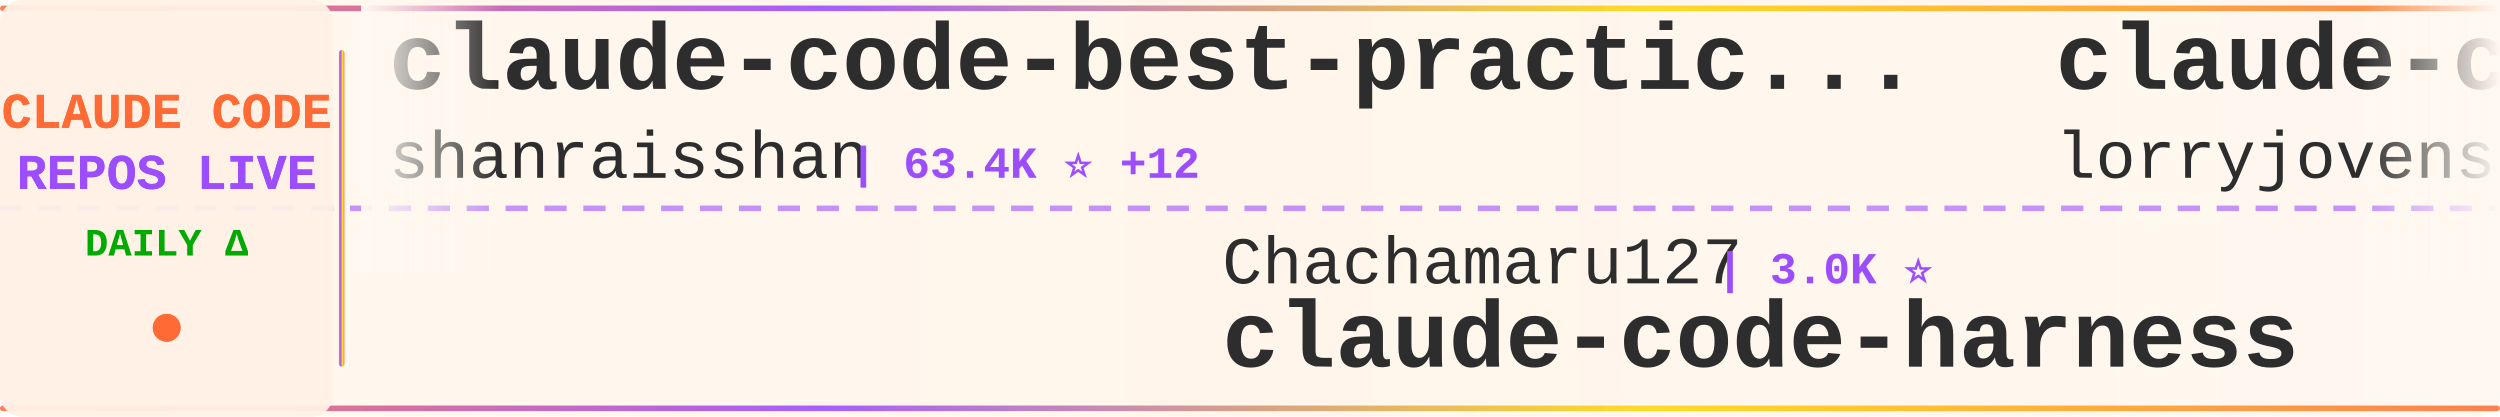
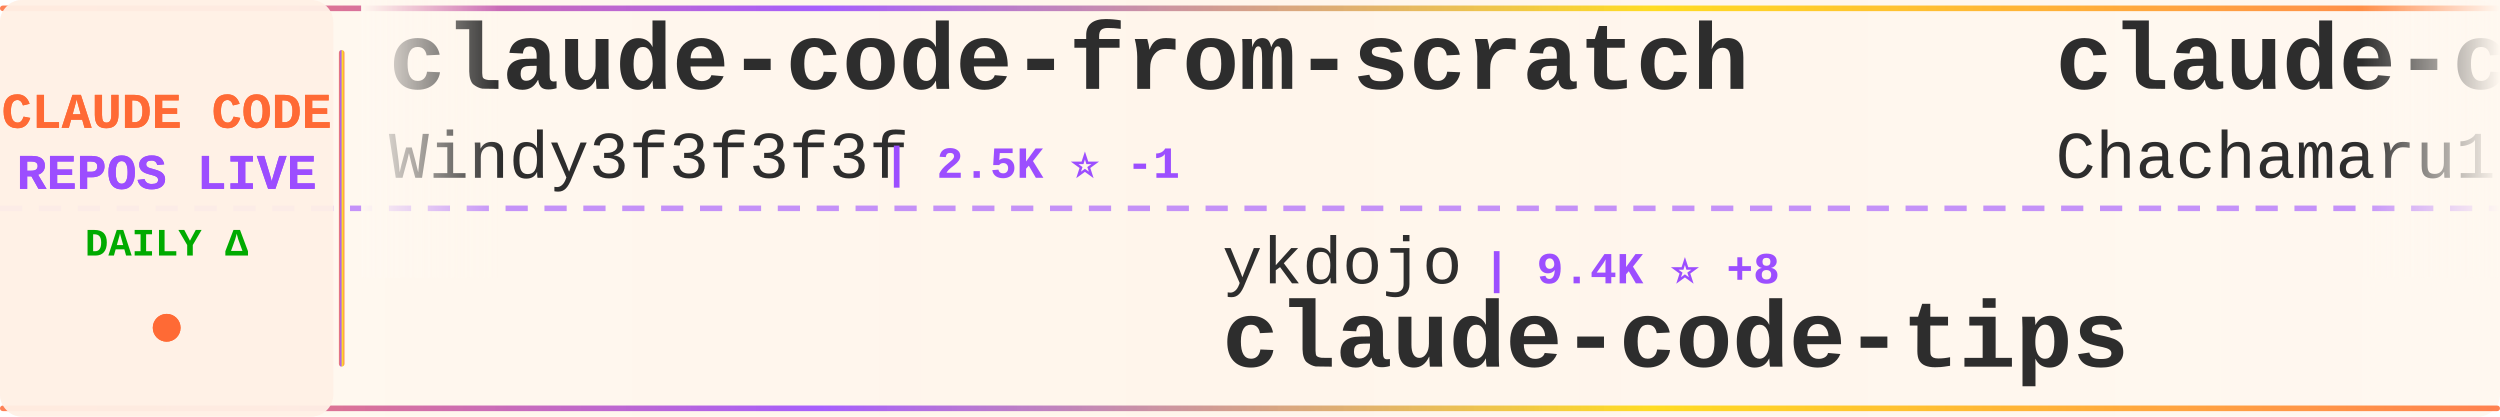
<svg xmlns="http://www.w3.org/2000/svg" width="900" height="150">
  <defs>
    <linearGradient id="tickerBg" x1="0%" y1="0%" x2="100%" y2="0%">
      <stop offset="0%" style="stop-color:#fff8f0;stop-opacity:0.98" />
      <stop offset="50%" style="stop-color:#fff5eb;stop-opacity:1" />
      <stop offset="100%" style="stop-color:#fff8f0;stop-opacity:0.98" />
    </linearGradient>
    <linearGradient id="borderGrad" x1="0%" y1="0%" x2="100%" y2="0%">
      <stop offset="0%" style="stop-color:#FF6B35;stop-opacity:0.85">
        <animate attributeName="stop-opacity" values="0.85;1;0.85" dur="2s" repeatCount="indefinite" />
      </stop>
      <stop offset="33%" style="stop-color:#9C4EFF;stop-opacity:0.9">
        <animate attributeName="stop-opacity" values="0.9;1;0.9" dur="2.2s" repeatCount="indefinite" />
      </stop>
      <stop offset="66%" style="stop-color:#FFD700;stop-opacity:0.85">
        <animate attributeName="stop-opacity" values="0.85;1;0.85" dur="1.8s" repeatCount="indefinite" />
      </stop>
      <stop offset="100%" style="stop-color:#FF6B35;stop-opacity:0.85">
        <animate attributeName="stop-opacity" values="0.85;1;0.85" dur="2s" repeatCount="indefinite" />
      </stop>
    </linearGradient>
    <filter id="textGlow">
      <feGaussianBlur stdDeviation="0.15" result="coloredBlur" />
      <feMerge>
        <feMergeNode in="coloredBlur" />
        <feMergeNode in="SourceGraphic" />
      </feMerge>
    </filter>
    <filter id="metricGlow">
      <feGaussianBlur stdDeviation="0.2" result="coloredBlur" />
      <feMerge>
        <feMergeNode in="coloredBlur" />
        <feMergeNode in="SourceGraphic" />
      </feMerge>
    </filter>
    <linearGradient id="leftFade" x1="0%" y1="0%" x2="100%" y2="0%">
      <stop offset="0%" style="stop-color:#fff8f0;stop-opacity:1" />
      <stop offset="100%" style="stop-color:#fff8f0;stop-opacity:0" />
    </linearGradient>
    <linearGradient id="rightFade" x1="0%" y1="0%" x2="100%" y2="0%">
      <stop offset="0%" style="stop-color:#fff8f0;stop-opacity:0" />
      <stop offset="100%" style="stop-color:#fff8f0;stop-opacity:1" />
    </linearGradient>
  </defs>
  <rect width="900" height="150" fill="url(#tickerBg)" rx="8" />
  <rect x="0" y="2" width="900" height="2" fill="url(#borderGrad)" rx="1" />
  <rect x="0" y="146" width="900" height="2" fill="url(#borderGrad)" rx="1" />
  <line x1="0" y1="75" x2="900" y2="75" stroke="#9C4EFF" stroke-width="2" stroke-dasharray="8 6" opacity="0.6" />
  <rect x="0" y="0" width="120" height="150" fill="#fff0e6" opacity="0.95" rx="8" />
  <text x="60" y="46" font-family="'Courier New', monospace" font-size="18" font-weight="bold" fill="#FF6B35" text-anchor="middle" filter="url(#textGlow)">
    CLAUDE CODE
  </text>
  <text x="60" y="68" font-family="'Courier New', monospace" font-size="18" font-weight="bold" fill="#9C4EFF" text-anchor="middle" filter="url(#textGlow)">
    REPOS LIVE
  </text>
  <text x="60" y="92" font-family="'Courier New', monospace" font-size="14" font-weight="bold" fill="#00aa00" text-anchor="middle">
    DAILY Δ
  </text>
  <circle cx="60" cy="118" r="5" fill="#FF6B35" filter="url(#metricGlow)">
    <animate attributeName="r" values="4;6;4" dur="1.5s" repeatCount="indefinite" />
    <animate attributeName="opacity" values="0.6;1;0.6" dur="1.5s" repeatCount="indefinite" />
  </circle>
  <rect x="122" y="18" width="2" height="114" fill="url(#borderGrad)" rx="1" />
  <clipPath id="tickerClip">
    <rect x="130" y="0" width="770" height="150" />
  </clipPath>
  <g clip-path="url(#tickerClip)">
    <g id="tickerItems">
      <animateTransform attributeName="transform" attributeType="XML" type="translate" from="0 0" to="-3000 0" dur="54s" repeatCount="indefinite" />
      <g transform="translate(0, 0)">
-         <text x="140" y="32" font-family="'Courier New', monospace" font-size="34" font-weight="bold" fill="#2d2d2d">claude-code-best-practic...</text>
-         <text x="140" y="64" font-family="'Courier New', monospace" font-size="24" font-weight="normal" fill="#2d2d2d" opacity="1.0">shanraisshan</text>
-         <text x="306" y="64" font-family="'Courier New', monospace" font-size="16" font-weight="bold" fill="#9C4EFF"> | 63.4K ⭐ +12</text>
+         <text x="140" y="32" font-family="'Courier New', monospace" font-size="34" font-weight="bold" fill="#2d2d2d">claude-code-from-scratch</text>
+         <text x="140" y="64" font-family="'Courier New', monospace" font-size="24" font-weight="normal" fill="#2d2d2d" opacity="1.0">Windy3f3f3f3f</text>
+         <text x="318" y="64" font-family="'Courier New', monospace" font-size="16" font-weight="bold" fill="#9C4EFF"> | 2.5K ⭐ -1</text>
      </g>
      <g transform="translate(300, 0)">
-         <text x="140" y="102" font-family="'Courier New', monospace" font-size="24" font-weight="normal" fill="#2d2d2d" opacity="1.0">Chachamaru127</text>
-         <text x="318" y="102" font-family="'Courier New', monospace" font-size="16" font-weight="bold" fill="#9C4EFF"> | 3.0K ⭐</text>
-         <text x="140" y="132" font-family="'Courier New', monospace" font-size="34" font-weight="bold" fill="#2d2d2d">claude-code-harness</text>
+         <text x="140" y="102" font-family="'Courier New', monospace" font-size="24" font-weight="normal" fill="#2d2d2d" opacity="1.0">ykdojo</text>
+         <text x="234" y="102" font-family="'Courier New', monospace" font-size="16" font-weight="bold" fill="#9C4EFF"> | 9.4K ⭐ +8</text>
+         <text x="140" y="132" font-family="'Courier New', monospace" font-size="34" font-weight="bold" fill="#2d2d2d">claude-code-tips</text>
      </g>
      <g transform="translate(600, 0)">
+         <text x="140" y="32" font-family="'Courier New', monospace" font-size="34" font-weight="bold" fill="#2d2d2d">claude-code-harness</text>
+         <text x="140" y="64" font-family="'Courier New', monospace" font-size="24" font-weight="normal" fill="#2d2d2d" opacity="1.0">Chachamaru127</text>
+         <text x="318" y="64" font-family="'Courier New', monospace" font-size="16" font-weight="bold" fill="#9C4EFF"> | 3.0K ⭐</text>
+       </g>
+       <g transform="translate(900, 0)">
+         <text x="140" y="102" font-family="'Courier New', monospace" font-size="24" font-weight="normal" fill="#2d2d2d" opacity="1.0">disler</text>
+         <text x="234" y="102" font-family="'Courier New', monospace" font-size="16" font-weight="bold" fill="#9C4EFF"> | 3.8K ⭐ +1</text>
+         <text x="140" y="132" font-family="'Courier New', monospace" font-size="34" font-weight="bold" fill="#2d2d2d">claude-code-hooks-master...</text>
+       </g>
+       <g transform="translate(1200, 0)">
+         <text x="140" y="32" font-family="'Courier New', monospace" font-size="34" font-weight="bold" fill="#2d2d2d">claude-code-source</text>
+         <text x="140" y="64" font-family="'Courier New', monospace" font-size="24" font-weight="normal" fill="#2d2d2d" opacity="1.0">AprilNEA</text>
+         <text x="258" y="64" font-family="'Courier New', monospace" font-size="16" font-weight="bold" fill="#9C4EFF"> | 392 ⭐</text>
+       </g>
+       <g transform="translate(1500, 0)">
+         <text x="140" y="102" font-family="'Courier New', monospace" font-size="24" font-weight="normal" fill="#2d2d2d" opacity="1.0">alejandrobalderas</text>
+         <text x="366" y="102" font-family="'Courier New', monospace" font-size="16" font-weight="bold" fill="#9C4EFF"> | 2.7K ⭐</text>
+         <text x="140" y="132" font-family="'Courier New', monospace" font-size="34" font-weight="bold" fill="#2d2d2d">claude-code-from-source</text>
+       </g>
+       <g transform="translate(1800, 0)">
+         <text x="140" y="32" font-family="'Courier New', monospace" font-size="34" font-weight="bold" fill="#2d2d2d">claude-code-cheat-sheet</text>
+         <text x="140" y="64" font-family="'Courier New', monospace" font-size="24" font-weight="normal" fill="#2d2d2d" opacity="1.0">Njengah</text>
+         <text x="246" y="64" font-family="'Courier New', monospace" font-size="16" font-weight="bold" fill="#9C4EFF"> | 1.9K ⭐ +1.9K</text>
+       </g>
+       <g transform="translate(2100, 0)">
+         <text x="140" y="102" font-family="'Courier New', monospace" font-size="24" font-weight="normal" fill="#2d2d2d" opacity="1.0">feiskyer</text>
+         <text x="258" y="102" font-family="'Courier New', monospace" font-size="16" font-weight="bold" fill="#9C4EFF"> | 1.6K ⭐ +1</text>
+         <text x="140" y="132" font-family="'Courier New', monospace" font-size="34" font-weight="bold" fill="#2d2d2d">claude-code-settings</text>
+       </g>
+       <g transform="translate(2400, 0)">
        <text x="140" y="32" font-family="'Courier New', monospace" font-size="34" font-weight="bold" fill="#2d2d2d">claude-code-rust</text>
        <text x="140" y="64" font-family="'Courier New', monospace" font-size="24" font-weight="normal" fill="#2d2d2d" opacity="1.0">lorryjovens-hub</text>
-         <text x="342" y="64" font-family="'Courier New', monospace" font-size="16" font-weight="bold" fill="#9C4EFF"> | 1.7K ⭐ +2</text>
-       </g>
-       <g transform="translate(900, 0)">
-         <text x="140" y="102" font-family="'Courier New', monospace" font-size="24" font-weight="normal" fill="#2d2d2d" opacity="1.0">freestylefly</text>
-         <text x="306" y="102" font-family="'Courier New', monospace" font-size="16" font-weight="bold" fill="#9C4EFF"> | 128 ⭐</text>
-         <text x="140" y="132" font-family="'Courier New', monospace" font-size="34" font-weight="bold" fill="#2d2d2d">claude-code</text>
-       </g>
-       <g transform="translate(1200, 0)">
-         <text x="140" y="32" font-family="'Courier New', monospace" font-size="34" font-weight="bold" fill="#2d2d2d">collection-claude-code-s...</text>
-         <text x="140" y="64" font-family="'Courier New', monospace" font-size="24" font-weight="normal" fill="#2d2d2d" opacity="1.0">chauncygu</text>
-         <text x="270" y="64" font-family="'Courier New', monospace" font-size="16" font-weight="bold" fill="#9C4EFF"> | 2.8K ⭐ +1</text>
-       </g>
-       <g transform="translate(1500, 0)">
-         <text x="140" y="102" font-family="'Courier New', monospace" font-size="24" font-weight="normal" fill="#2d2d2d" opacity="1.0">hangsman</text>
-         <text x="258" y="102" font-family="'Courier New', monospace" font-size="16" font-weight="bold" fill="#9C4EFF"> | 787 ⭐</text>
-         <text x="140" y="132" font-family="'Courier New', monospace" font-size="34" font-weight="bold" fill="#2d2d2d">claude-code-source</text>
-       </g>
-       <g transform="translate(1800, 0)">
-         <text x="140" y="32" font-family="'Courier New', monospace" font-size="34" font-weight="bold" fill="#2d2d2d">claude-code-source</text>
-         <text x="140" y="64" font-family="'Courier New', monospace" font-size="24" font-weight="normal" fill="#2d2d2d" opacity="1.0">JrCx7scC</text>
-         <text x="258" y="64" font-family="'Courier New', monospace" font-size="16" font-weight="bold" fill="#9C4EFF"> | 371 ⭐</text>
-       </g>
-       <g transform="translate(2100, 0)">
-         <text x="140" y="102" font-family="'Courier New', monospace" font-size="24" font-weight="normal" fill="#2d2d2d" opacity="1.0">sugyan</text>
-         <text x="234" y="102" font-family="'Courier New', monospace" font-size="16" font-weight="bold" fill="#9C4EFF"> | 1.1K ⭐</text>
-         <text x="140" y="132" font-family="'Courier New', monospace" font-size="34" font-weight="bold" fill="#2d2d2d">claude-code-webui</text>
-       </g>
-       <g transform="translate(2400, 0)">
-         <text x="140" y="32" font-family="'Courier New', monospace" font-size="34" font-weight="bold" fill="#2d2d2d">claude-skills</text>
-         <text x="140" y="64" font-family="'Courier New', monospace" font-size="24" font-weight="normal" fill="#2d2d2d" opacity="1.0">alirezarezvani</text>
-         <text x="330" y="64" font-family="'Courier New', monospace" font-size="16" font-weight="bold" fill="#9C4EFF"> | 23.1K ⭐ +9</text>
+         <text x="342" y="64" font-family="'Courier New', monospace" font-size="16" font-weight="bold" fill="#9C4EFF"> | 1.7K ⭐</text>
      </g>
      <g transform="translate(2700, 0)">
-         <text x="140" y="102" font-family="'Courier New', monospace" font-size="24" font-weight="normal" fill="#2d2d2d" opacity="1.0">ding113</text>
-         <text x="246" y="102" font-family="'Courier New', monospace" font-size="16" font-weight="bold" fill="#9C4EFF"> | 3.3K ⭐ +1</text>
-         <text x="140" y="132" font-family="'Courier New', monospace" font-size="34" font-weight="bold" fill="#2d2d2d">claude-code-hub</text>
+         <text x="140" y="102" font-family="'Courier New', monospace" font-size="24" font-weight="normal" fill="#2d2d2d" opacity="1.0">diet103</text>
+         <text x="246" y="102" font-family="'Courier New', monospace" font-size="16" font-weight="bold" fill="#9C4EFF"> | 10.0K ⭐ -1</text>
+         <text x="140" y="132" font-family="'Courier New', monospace" font-size="34" font-weight="bold" fill="#2d2d2d">claude-code-infrastructu...</text>
      </g>
      <g transform="translate(3000, 0)">
-         <text x="140" y="32" font-family="'Courier New', monospace" font-size="34" font-weight="bold" fill="#2d2d2d">claude-code-best-practic...</text>
-         <text x="140" y="64" font-family="'Courier New', monospace" font-size="24" font-weight="normal" fill="#2d2d2d" opacity="1.0">shanraisshan</text>
-         <text x="306" y="64" font-family="'Courier New', monospace" font-size="16" font-weight="bold" fill="#9C4EFF"> | 63.4K ⭐ +12</text>
+         <text x="140" y="32" font-family="'Courier New', monospace" font-size="34" font-weight="bold" fill="#2d2d2d">claude-code-from-scratch</text>
+         <text x="140" y="64" font-family="'Courier New', monospace" font-size="24" font-weight="normal" fill="#2d2d2d" opacity="1.0">Windy3f3f3f3f</text>
+         <text x="318" y="64" font-family="'Courier New', monospace" font-size="16" font-weight="bold" fill="#9C4EFF"> | 2.5K ⭐ -1</text>
      </g>
      <g transform="translate(3300, 0)">
-         <text x="140" y="102" font-family="'Courier New', monospace" font-size="24" font-weight="normal" fill="#2d2d2d" opacity="1.0">Chachamaru127</text>
-         <text x="318" y="102" font-family="'Courier New', monospace" font-size="16" font-weight="bold" fill="#9C4EFF"> | 3.0K ⭐</text>
-         <text x="140" y="132" font-family="'Courier New', monospace" font-size="34" font-weight="bold" fill="#2d2d2d">claude-code-harness</text>
+         <text x="140" y="102" font-family="'Courier New', monospace" font-size="24" font-weight="normal" fill="#2d2d2d" opacity="1.0">ykdojo</text>
+         <text x="234" y="102" font-family="'Courier New', monospace" font-size="16" font-weight="bold" fill="#9C4EFF"> | 9.4K ⭐ +8</text>
+         <text x="140" y="132" font-family="'Courier New', monospace" font-size="34" font-weight="bold" fill="#2d2d2d">claude-code-tips</text>
      </g>
      <g transform="translate(3600, 0)">
-         <text x="140" y="32" font-family="'Courier New', monospace" font-size="34" font-weight="bold" fill="#2d2d2d">claude-code-rust</text>
-         <text x="140" y="64" font-family="'Courier New', monospace" font-size="24" font-weight="normal" fill="#2d2d2d" opacity="1.0">lorryjovens-hub</text>
-         <text x="342" y="64" font-family="'Courier New', monospace" font-size="16" font-weight="bold" fill="#9C4EFF"> | 1.7K ⭐ +2</text>
+         <text x="140" y="32" font-family="'Courier New', monospace" font-size="34" font-weight="bold" fill="#2d2d2d">claude-code-harness</text>
+         <text x="140" y="64" font-family="'Courier New', monospace" font-size="24" font-weight="normal" fill="#2d2d2d" opacity="1.0">Chachamaru127</text>
+         <text x="318" y="64" font-family="'Courier New', monospace" font-size="16" font-weight="bold" fill="#9C4EFF"> | 3.0K ⭐</text>
      </g>
      <g transform="translate(3900, 0)">
-         <text x="140" y="102" font-family="'Courier New', monospace" font-size="24" font-weight="normal" fill="#2d2d2d" opacity="1.0">freestylefly</text>
-         <text x="306" y="102" font-family="'Courier New', monospace" font-size="16" font-weight="bold" fill="#9C4EFF"> | 128 ⭐</text>
-         <text x="140" y="132" font-family="'Courier New', monospace" font-size="34" font-weight="bold" fill="#2d2d2d">claude-code</text>
+         <text x="140" y="102" font-family="'Courier New', monospace" font-size="24" font-weight="normal" fill="#2d2d2d" opacity="1.0">disler</text>
+         <text x="234" y="102" font-family="'Courier New', monospace" font-size="16" font-weight="bold" fill="#9C4EFF"> | 3.8K ⭐ +1</text>
+         <text x="140" y="132" font-family="'Courier New', monospace" font-size="34" font-weight="bold" fill="#2d2d2d">claude-code-hooks-master...</text>
      </g>
    </g>
  </g>
  <rect x="130" y="0" width="50" height="100" fill="url(#leftFade)" />
  <rect x="850" y="0" width="50" height="100" fill="url(#rightFade)" />
</svg>
